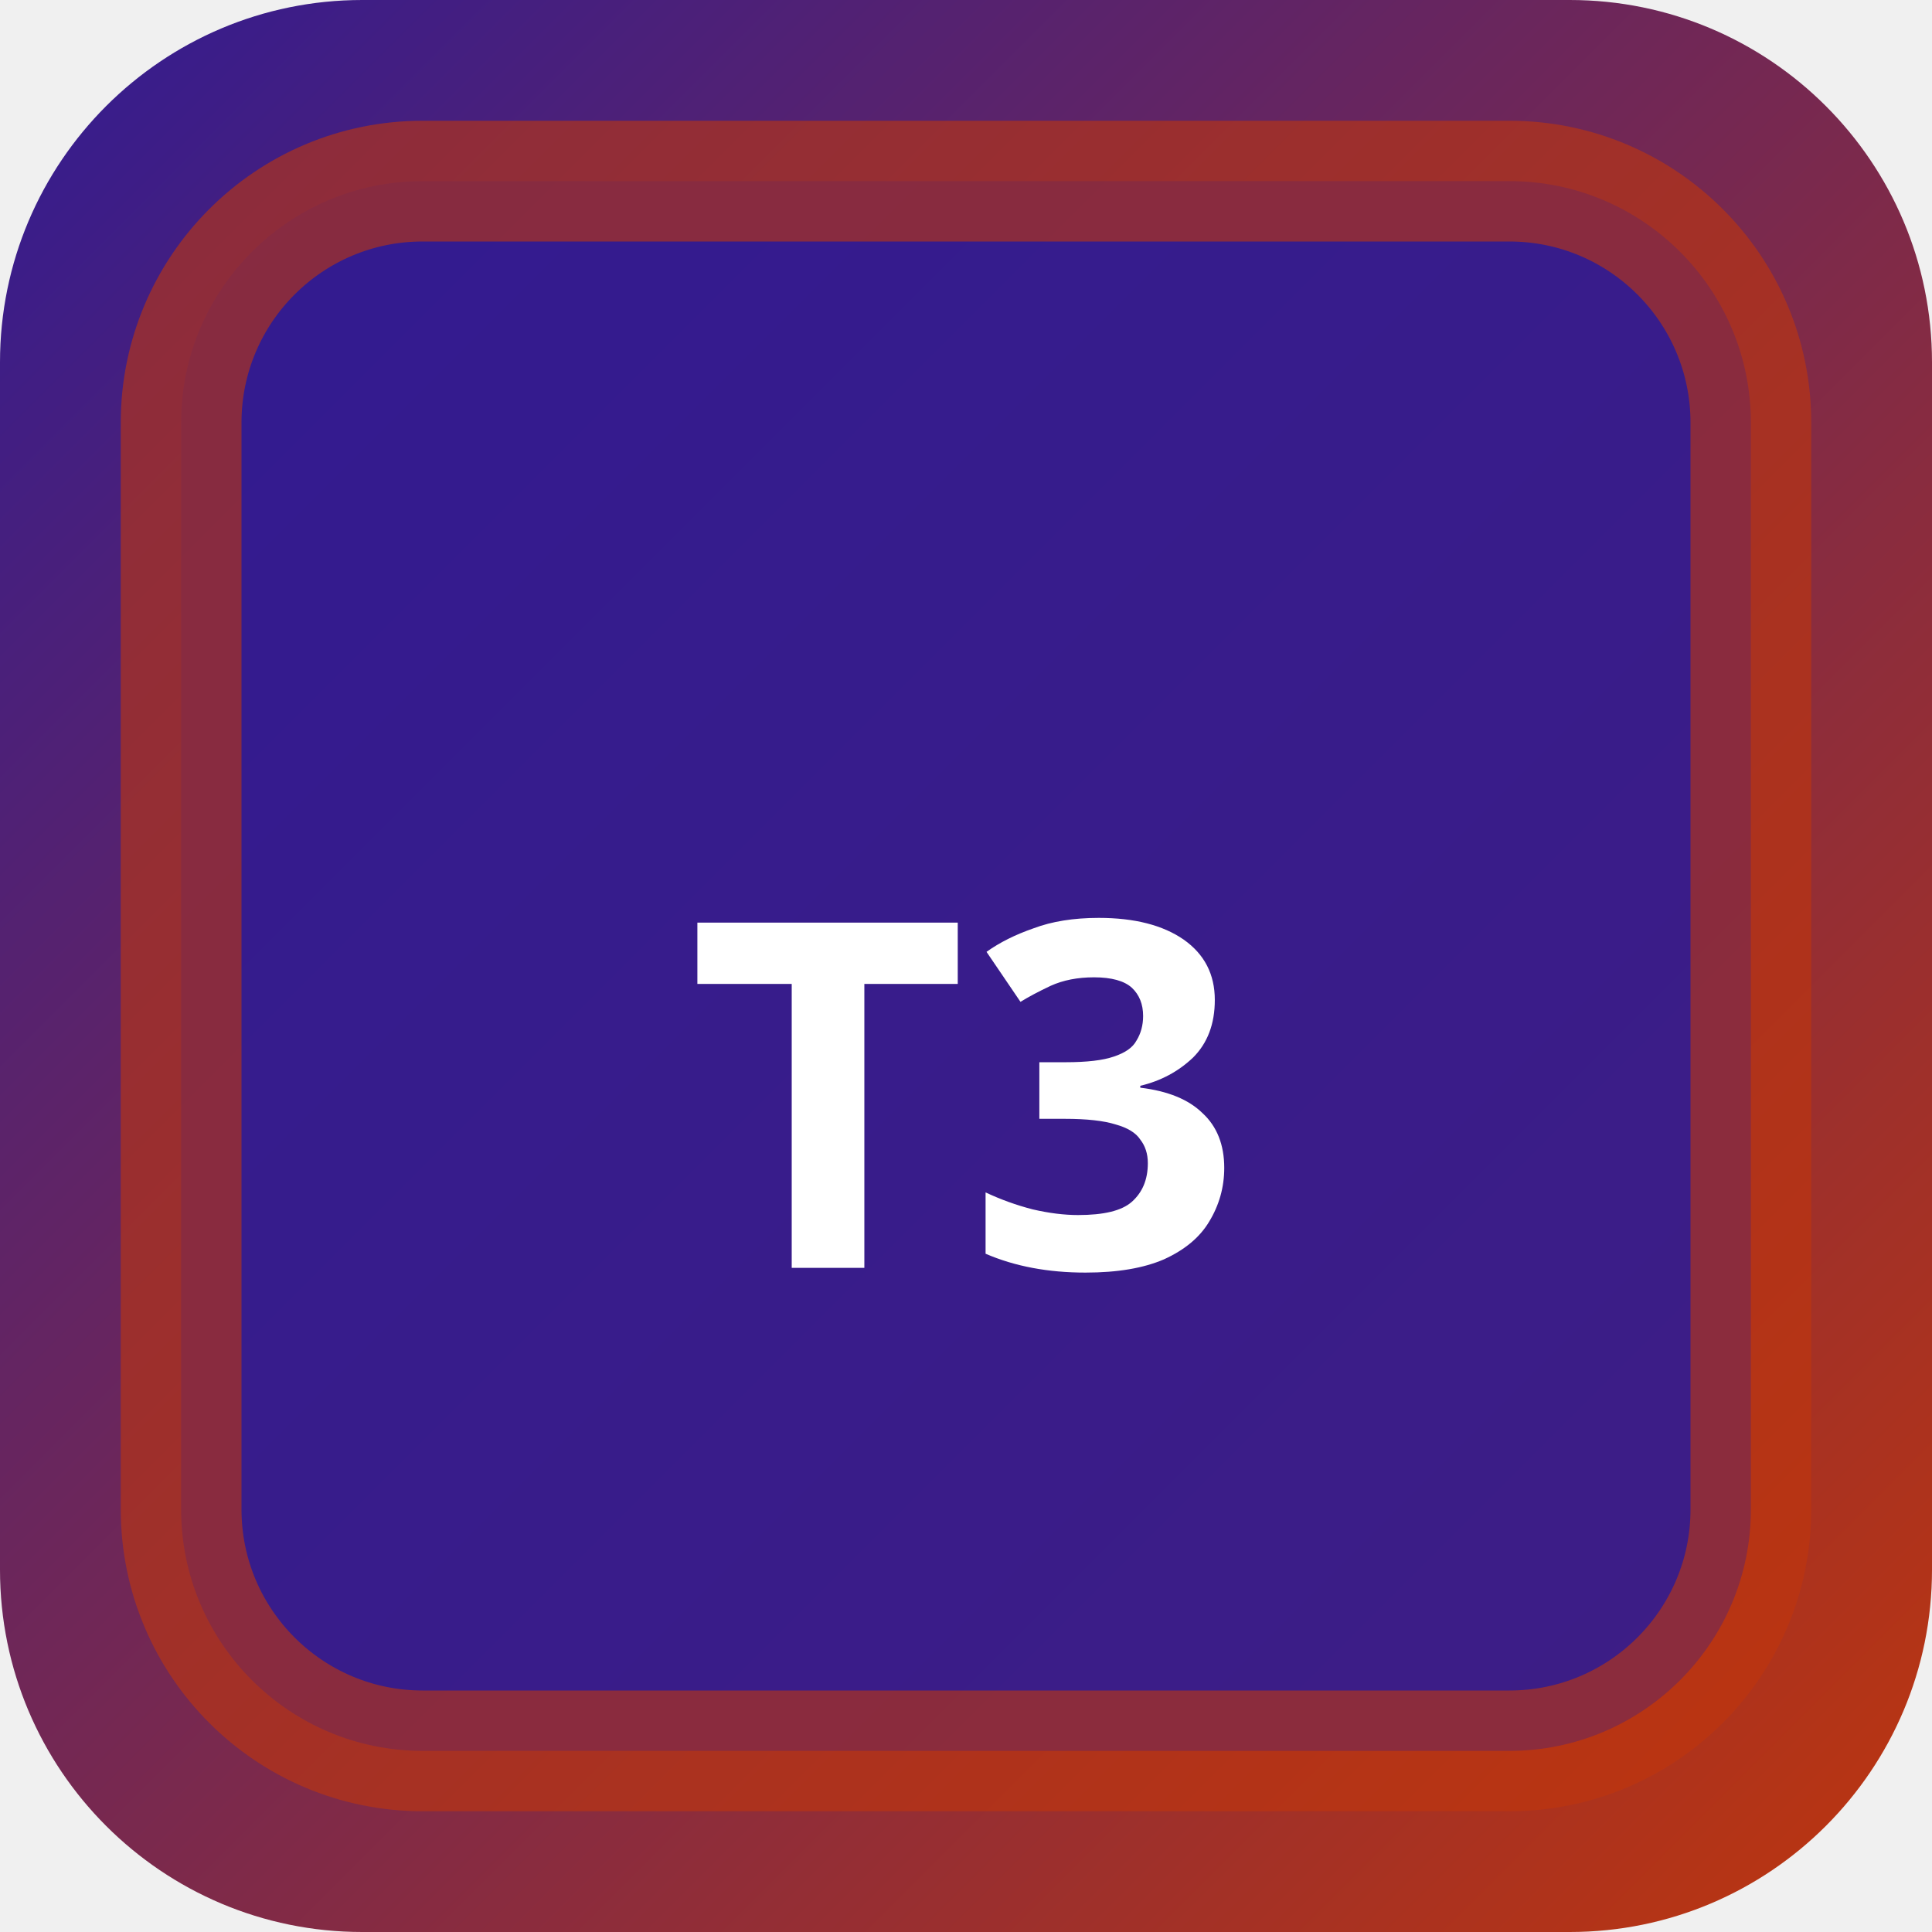
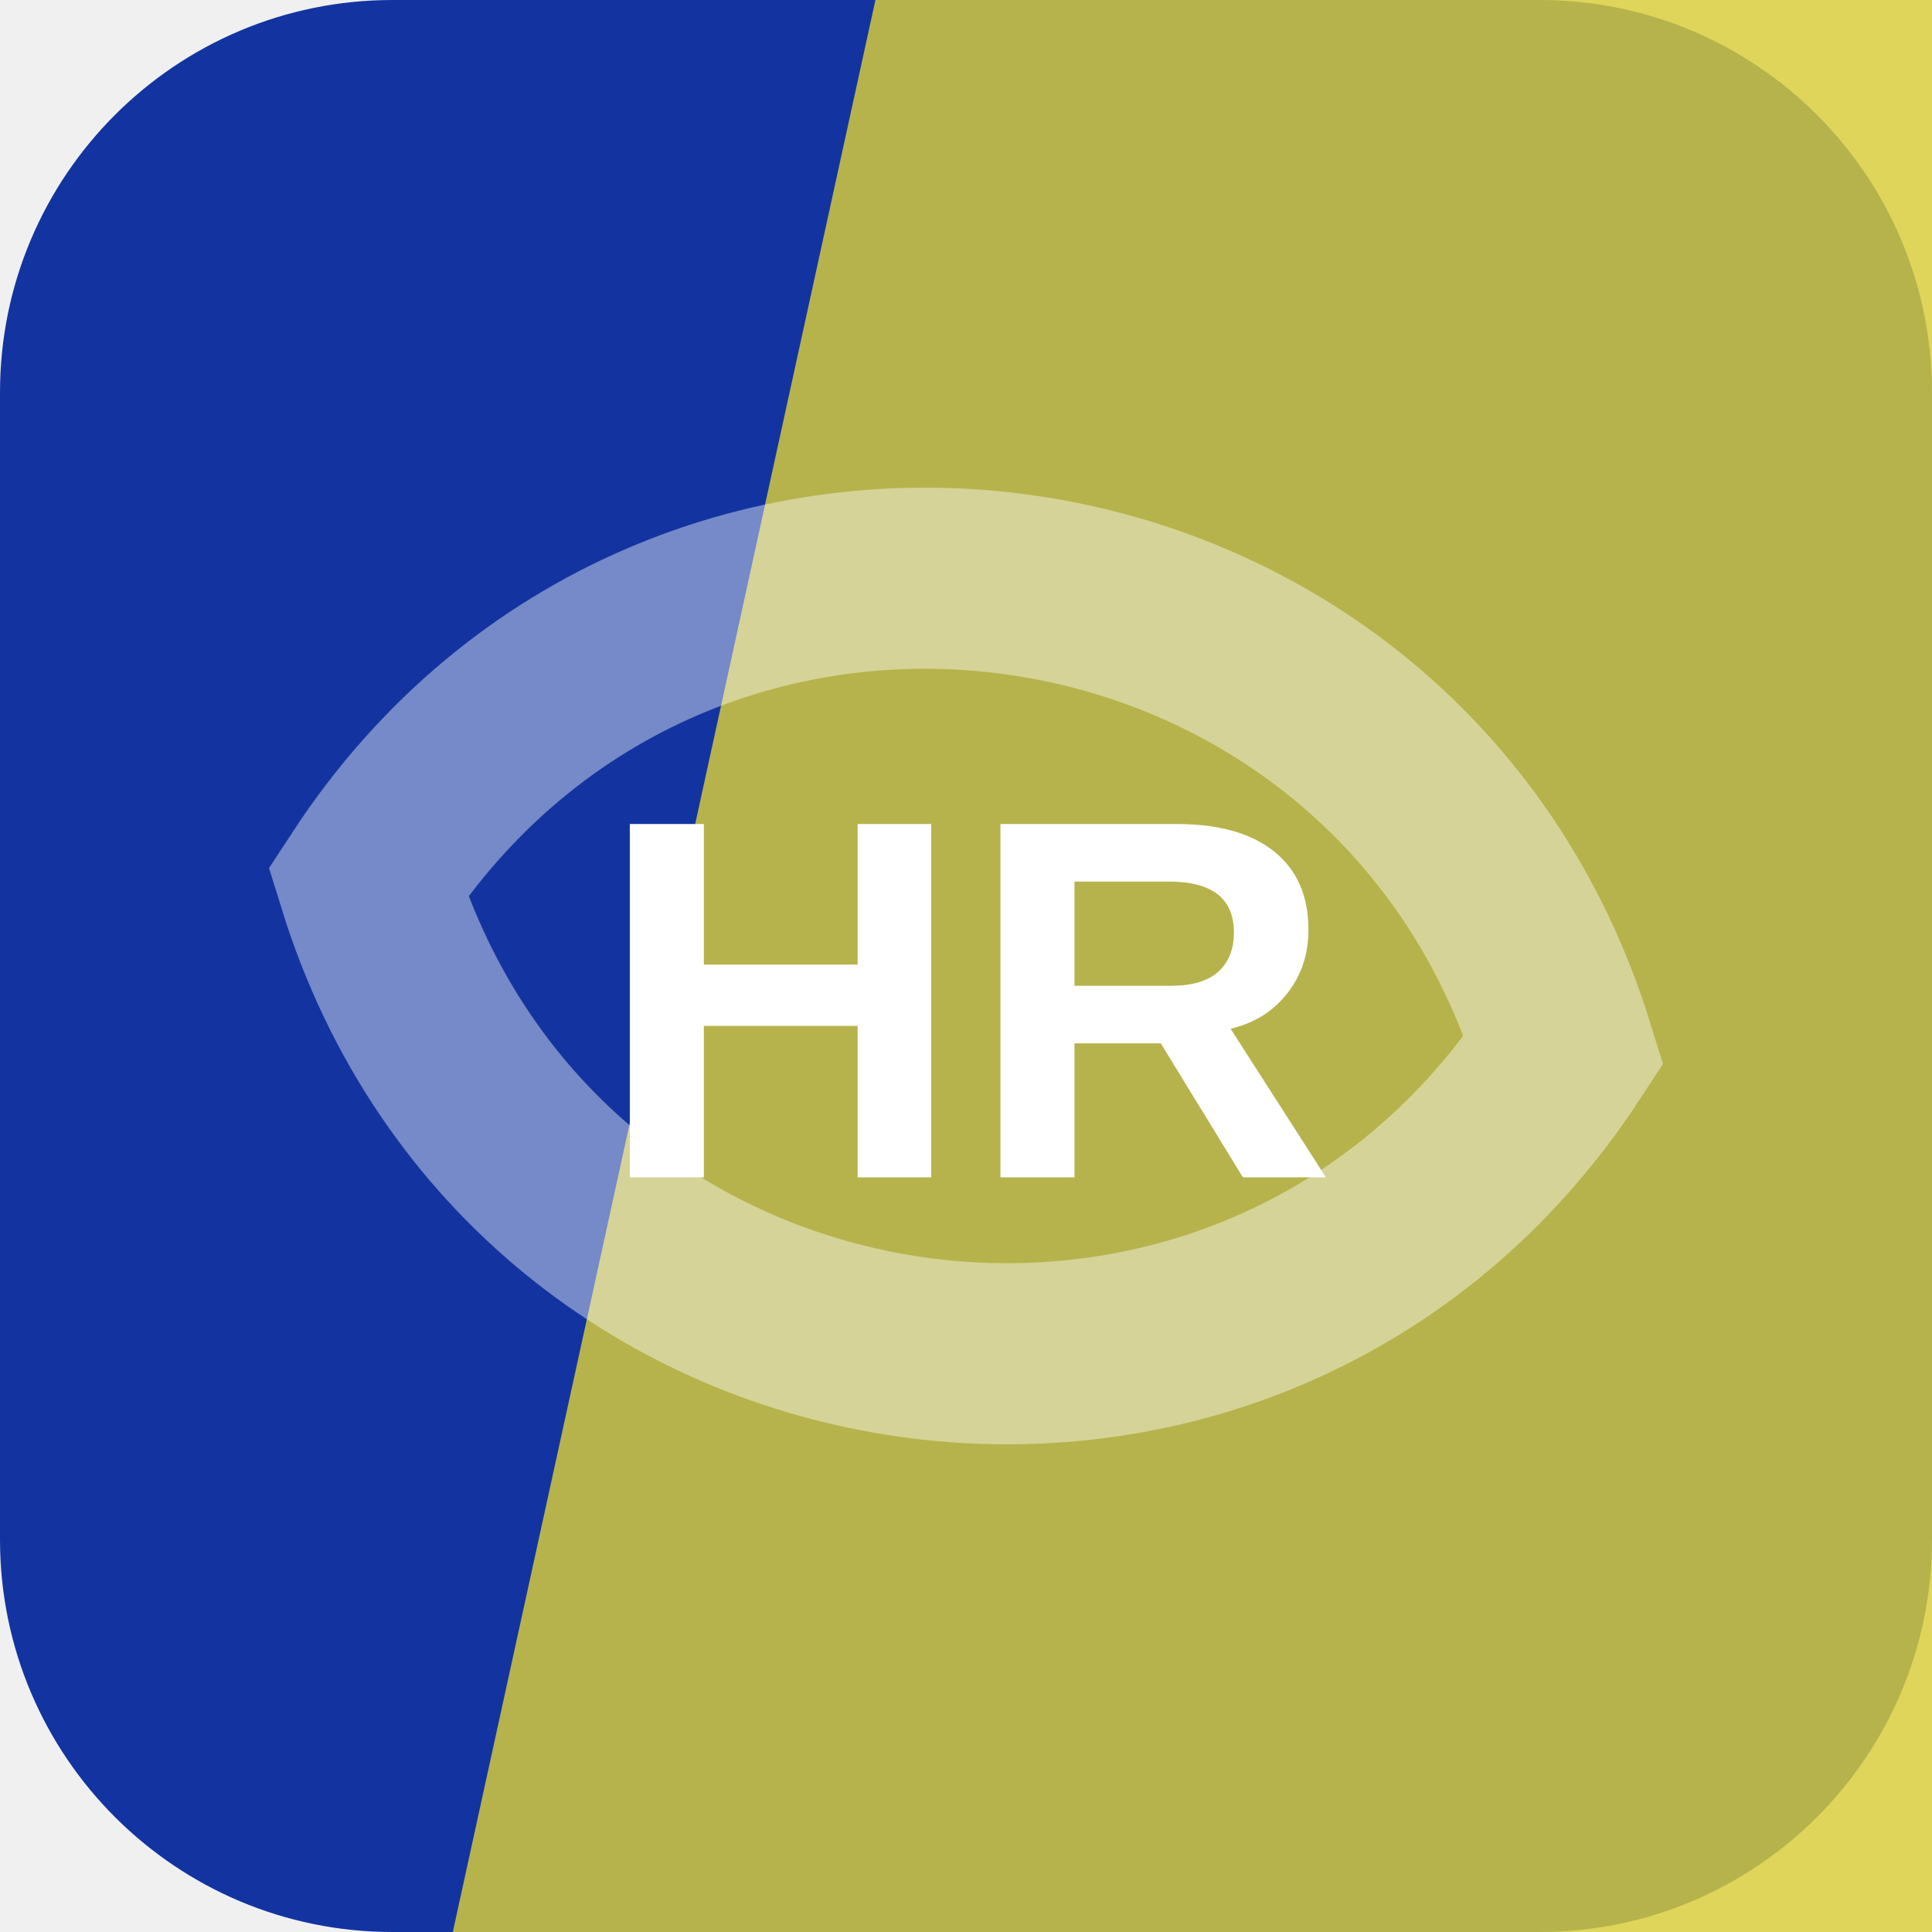
- <svg xmlns="http://www.w3.org/2000/svg" width="32" height="32" viewBox="0 0 32 32">
-   <defs>
-     <linearGradient id="bgt3b0" x1="0" y1="0" x2="1" y2="1">
-       <stop offset="0%" stop-color="#311b92" />
-       <stop offset="100%" stop-color="#bf360c" />
-     </linearGradient>
-   </defs>
-   <rect width="32" height="32" rx="6" fill="url(#bgt3b0)" />
-   <rect x="3" y="3" width="26" height="26" rx="4" fill="rgba(49,27,146,0.9)" stroke="rgba(191,54,12,0.6)" stroke-width="2" />
-   <text x="16" y="21" text-anchor="middle" fill="#fff" font-size="8" font-weight="700" font-family="system-ui">T3</text>
+ <svg xmlns="http://www.w3.org/2000/svg" width="64" height="64" viewBox="0 0 64 64" role="img">
+   <rect width="64" height="64" rx="13" fill="hsl(226 79% 35%)" />
+   <path d="M29 0h35v64H15Z" fill="hsl(56 69% 54%)" opacity="0.82" />
+   <g transform="rotate(8 32 32)" opacity="0.42">
+     <path d="M12 32c8-17 32-17 40 0-8 17-32 17-40 0Z" fill="none" stroke="#ffffff" stroke-width="6" />
+   </g>
+   <text x="32" y="39" text-anchor="middle" fill="#ffffff" font-family="Arial,Helvetica,sans-serif" font-size="17" font-weight="700" letter-spacing="0">HR</text>
</svg>
